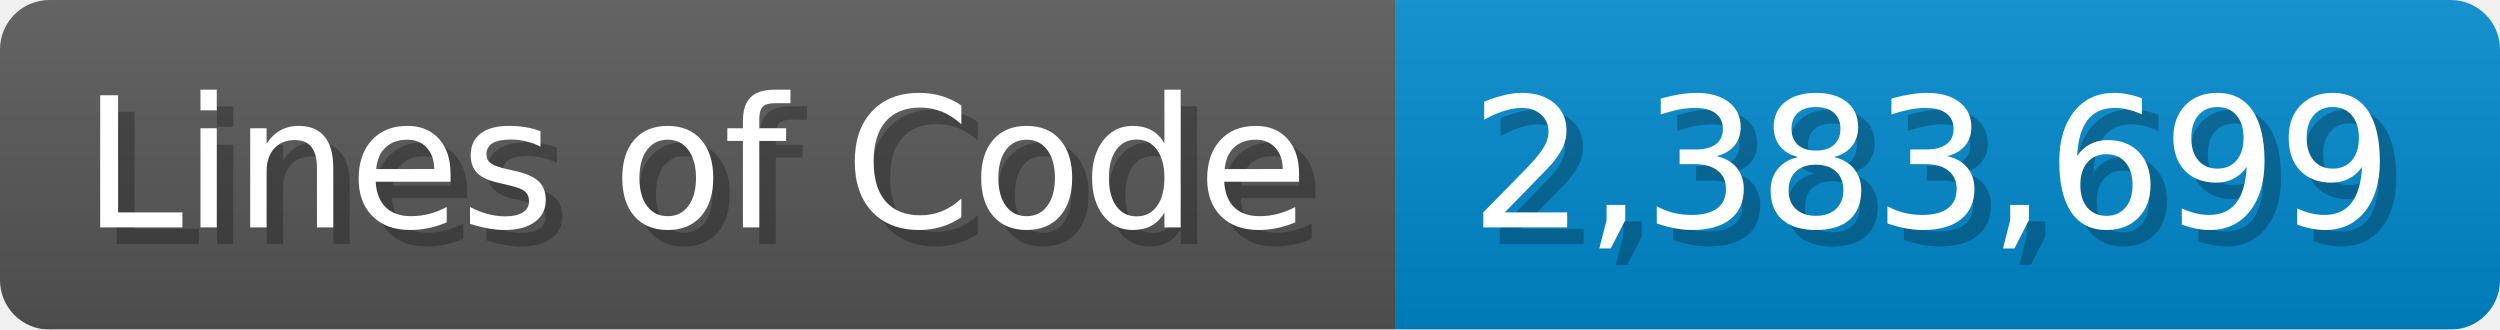
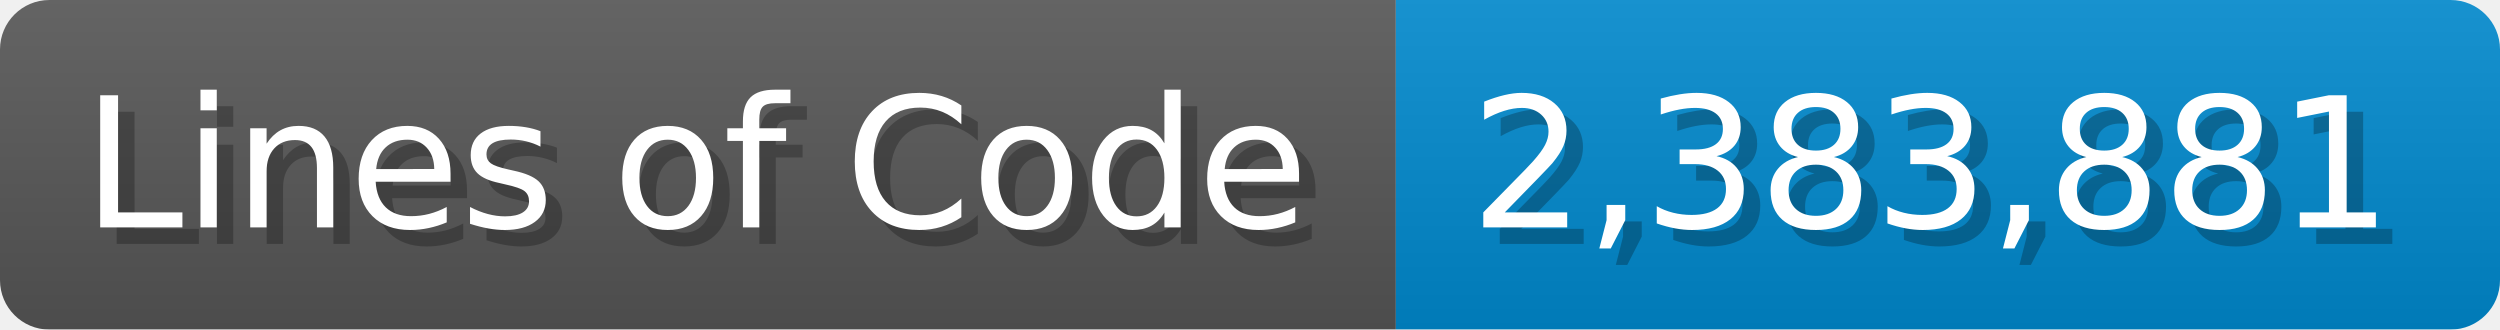
<svg xmlns="http://www.w3.org/2000/svg" width="151.7" height="20" viewBox="0 0 1517 200">
  <linearGradient id="a" x2="0" y2="100%">
    <stop offset="0" stop-opacity=".1" stop-color="#EEE" />
    <stop offset="1" stop-opacity=".1" />
  </linearGradient>
  <mask id="m">
    <rect width="1517" height="200" rx="30" fill="#FFF" />
  </mask>
  <g mask="url(#m)">
    <rect width="847" height="200" fill="#555" />
    <rect width="670" height="200" fill="#08C" x="847" />
    <rect width="1517" height="200" fill="url(#a)" />
  </g>
  <g fill="#fff" text-anchor="start" font-family="Verdana,DejaVu Sans,sans-serif" font-size="110">
    <text x="60" y="148" textLength="747" fill="#000" opacity="0.25">Lines of Code</text>
    <text x="50" y="138" textLength="747">Lines of Code</text>
-     <text x="902" y="148" textLength="570" fill="#000" opacity="0.25">2,383,699</text>
-     <text x="892" y="138" textLength="570">2,383,699</text>
+     <text x="902" y="148" textLength="570" fill="#000" opacity="0.25">2,383,881</text>
+     <text x="892" y="138" textLength="570">2,383,881</text>
  </g>
</svg>
